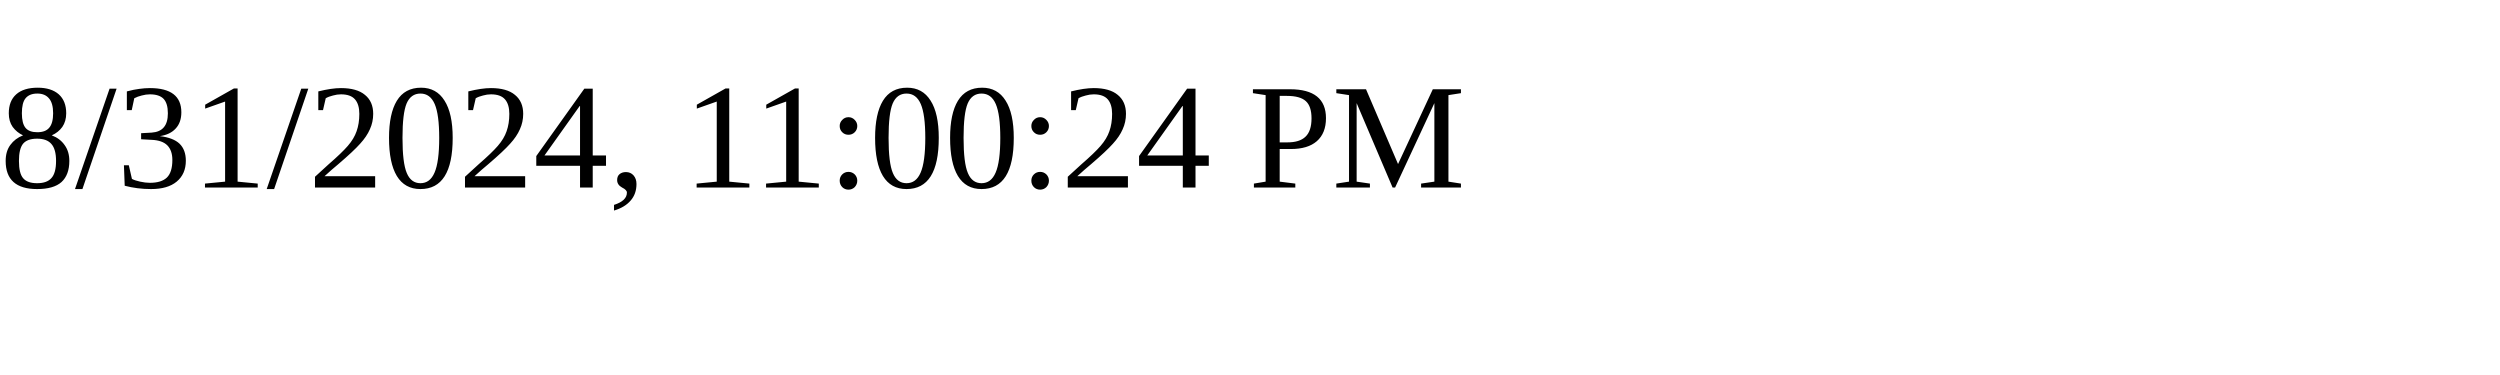
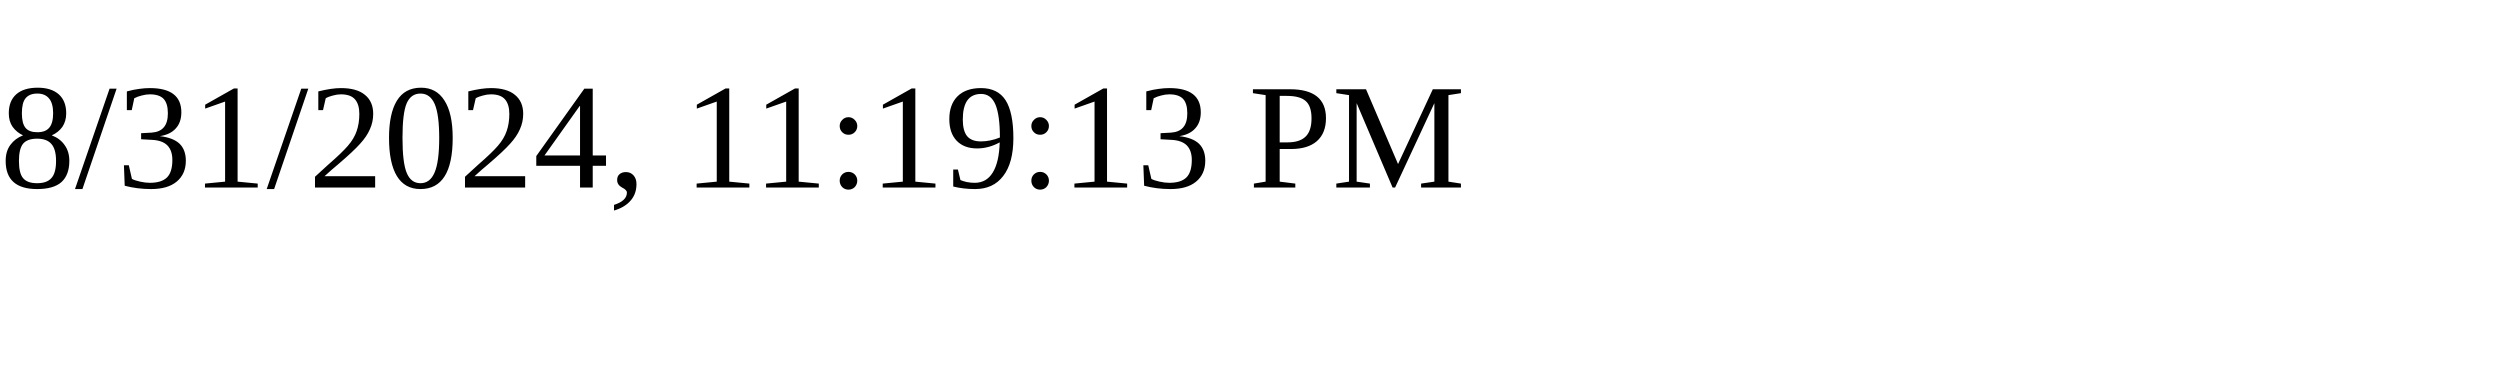
<svg xmlns="http://www.w3.org/2000/svg" height="30" width="200">
-   <text x="0" y="15">8/31/2024, 11:00:24 PM</text>
+   <text x="0" y="15">8/31/2024, 11:19:13 PM</text>
</svg>
